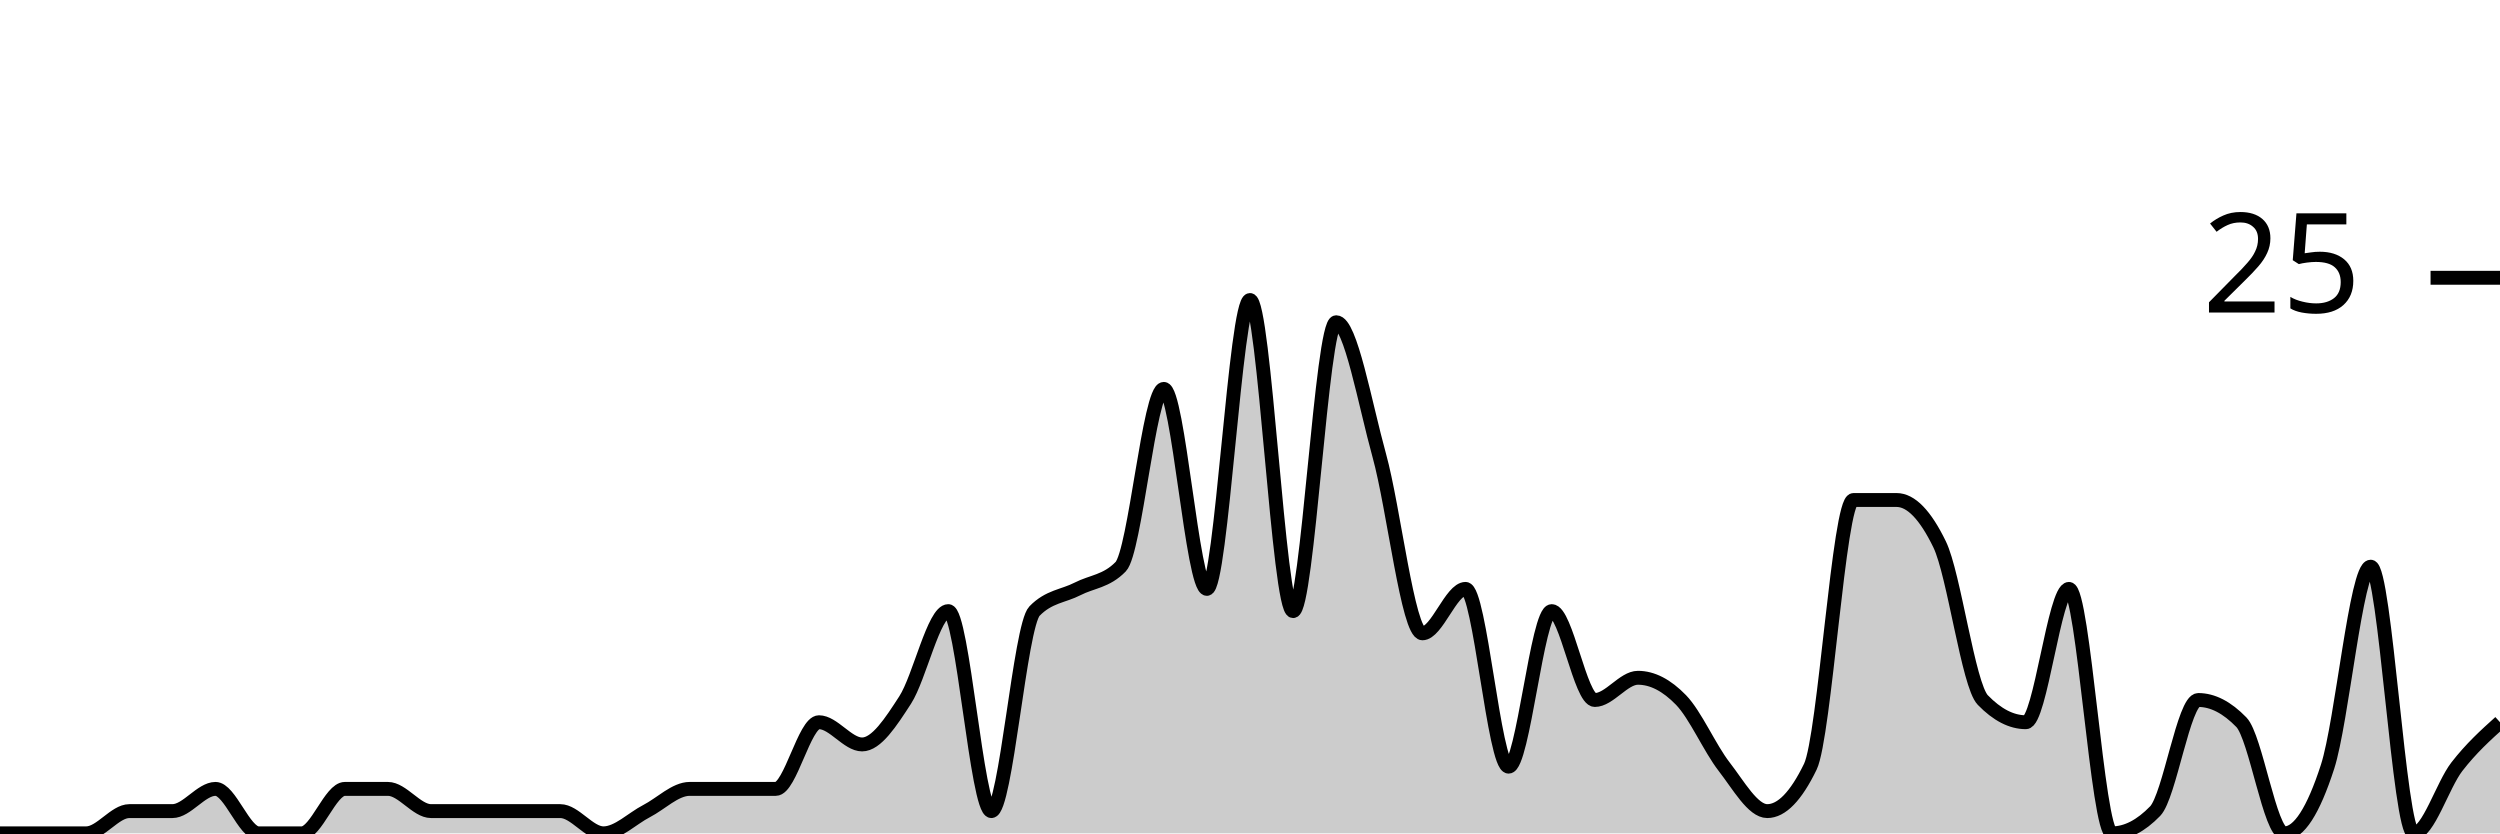
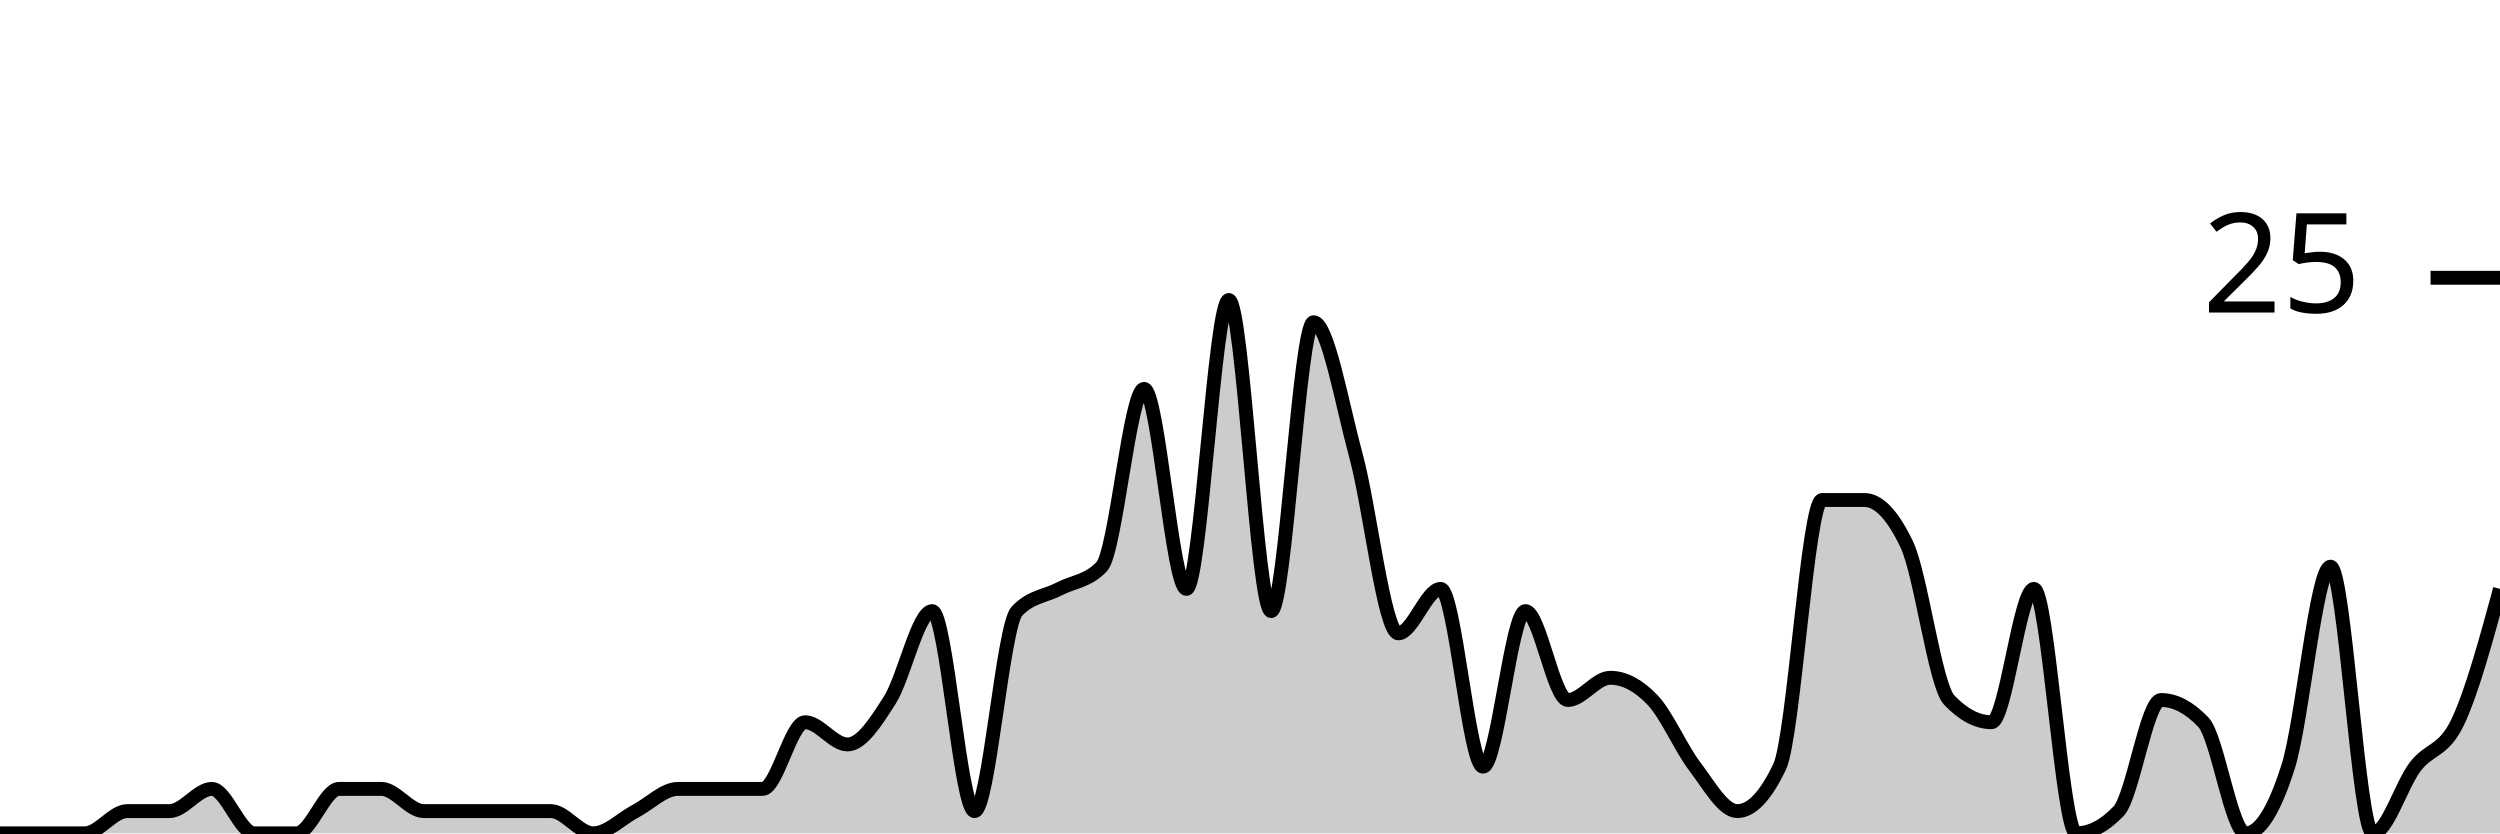
<svg xmlns="http://www.w3.org/2000/svg" viewBox="0 0 180 60">
  <g transform="translate(0,20)">
-     <path class="area" fill="rgba(0, 0, 0, 0.2)" d="M0,40C1.034,40,2.069,40,3.103,40C4.138,40,5.172,40,6.207,40C7.241,40,8.276,38.4,9.31,38.4C10.345,38.4,11.379,38.4,12.414,38.4C13.448,38.4,14.483,36.8,15.517,36.8C16.552,36.8,17.586,40,18.621,40C19.655,40,20.69,40,21.724,40C22.759,40,23.793,36.8,24.828,36.8C25.862,36.8,26.897,36.8,27.931,36.8C28.966,36.8,30,38.4,31.034,38.4C32.069,38.4,33.103,38.4,34.138,38.4C35.172,38.4,36.207,38.4,37.241,38.4C38.276,38.4,39.31,38.4,40.345,38.4C41.379,38.4,42.414,40,43.448,40C44.483,40,45.517,38.933,46.552,38.4C47.586,37.867,48.621,36.8,49.655,36.8C50.69,36.8,51.724,36.8,52.759,36.8C53.793,36.8,54.828,36.8,55.862,36.8C56.897,36.8,57.931,32,58.966,32C60,32,61.034,33.6,62.069,33.6C63.103,33.6,64.138,32,65.172,30.4C66.207,28.8,67.241,24,68.276,24C69.31,24,70.345,38.4,71.379,38.4C72.414,38.4,73.448,25.067,74.483,24C75.517,22.933,76.552,22.933,77.586,22.4C78.621,21.867,79.655,21.867,80.69,20.8C81.724,19.733,82.759,8,83.793,8C84.828,8,85.862,22.4,86.897,22.4C87.931,22.4,88.966,1.6,90,1.6C91.034,1.6,92.069,24,93.103,24C94.138,24,95.172,3.2,96.207,3.2C97.241,3.2,98.276,9.067,99.31,12.8C100.345,16.533,101.379,25.6,102.414,25.6C103.448,25.6,104.483,22.4,105.517,22.4C106.552,22.4,107.586,35.2,108.621,35.2C109.655,35.2,110.69,24,111.724,24C112.759,24,113.793,30.4,114.828,30.4C115.862,30.4,116.897,28.8,117.931,28.8C118.966,28.8,120,29.333,121.034,30.4C122.069,31.467,123.103,33.867,124.138,35.2C125.172,36.533,126.207,38.4,127.241,38.4C128.276,38.4,129.31,37.333,130.345,35.2C131.379,33.067,132.414,16,133.448,16C134.483,16,135.517,16,136.552,16C137.586,16,138.621,17.067,139.655,19.2C140.69,21.333,141.724,29.333,142.759,30.4C143.793,31.467,144.828,32,145.862,32C146.897,32,147.931,22.4,148.966,22.4C150,22.4,151.034,40,152.069,40C153.103,40,154.138,39.467,155.172,38.4C156.207,37.333,157.241,30.4,158.276,30.4C159.31,30.4,160.345,30.933,161.379,32C162.414,33.067,163.448,40,164.483,40C165.517,40,166.552,38.4,167.586,35.2C168.621,32,169.655,20.8,170.69,20.8C171.724,20.8,172.759,40,173.793,40C174.828,40,175.862,36.533,176.897,35.2C177.931,33.867,178.966,32.933,180,32L180,40C178.966,40,177.931,40,176.897,40C175.862,40,174.828,40,173.793,40C172.759,40,171.724,40,170.69,40C169.655,40,168.621,40,167.586,40C166.552,40,165.517,40,164.483,40C163.448,40,162.414,40,161.379,40C160.345,40,159.31,40,158.276,40C157.241,40,156.207,40,155.172,40C154.138,40,153.103,40,152.069,40C151.034,40,150,40,148.966,40C147.931,40,146.897,40,145.862,40C144.828,40,143.793,40,142.759,40C141.724,40,140.69,40,139.655,40C138.621,40,137.586,40,136.552,40C135.517,40,134.483,40,133.448,40C132.414,40,131.379,40,130.345,40C129.31,40,128.276,40,127.241,40C126.207,40,125.172,40,124.138,40C123.103,40,122.069,40,121.034,40C120,40,118.966,40,117.931,40C116.897,40,115.862,40,114.828,40C113.793,40,112.759,40,111.724,40C110.69,40,109.655,40,108.621,40C107.586,40,106.552,40,105.517,40C104.483,40,103.448,40,102.414,40C101.379,40,100.345,40,99.31,40C98.276,40,97.241,40,96.207,40C95.172,40,94.138,40,93.103,40C92.069,40,91.034,40,90,40C88.966,40,87.931,40,86.897,40C85.862,40,84.828,40,83.793,40C82.759,40,81.724,40,80.69,40C79.655,40,78.621,40,77.586,40C76.552,40,75.517,40,74.483,40C73.448,40,72.414,40,71.379,40C70.345,40,69.31,40,68.276,40C67.241,40,66.207,40,65.172,40C64.138,40,63.103,40,62.069,40C61.034,40,60,40,58.966,40C57.931,40,56.897,40,55.862,40C54.828,40,53.793,40,52.759,40C51.724,40,50.69,40,49.655,40C48.621,40,47.586,40,46.552,40C45.517,40,44.483,40,43.448,40C42.414,40,41.379,40,40.345,40C39.31,40,38.276,40,37.241,40C36.207,40,35.172,40,34.138,40C33.103,40,32.069,40,31.034,40C30,40,28.966,40,27.931,40C26.897,40,25.862,40,24.828,40C23.793,40,22.759,40,21.724,40C20.69,40,19.655,40,18.621,40C17.586,40,16.552,40,15.517,40C14.483,40,13.448,40,12.414,40C11.379,40,10.345,40,9.31,40C8.276,40,7.241,40,6.207,40C5.172,40,4.138,40,3.103,40C2.069,40,1.034,40,0,40Z" />
-     <path class="line" stroke="black" fill="none" d="M0,40C1.034,40,2.069,40,3.103,40C4.138,40,5.172,40,6.207,40C7.241,40,8.276,38.4,9.31,38.4C10.345,38.4,11.379,38.4,12.414,38.4C13.448,38.4,14.483,36.8,15.517,36.8C16.552,36.8,17.586,40,18.621,40C19.655,40,20.69,40,21.724,40C22.759,40,23.793,36.8,24.828,36.8C25.862,36.8,26.897,36.8,27.931,36.8C28.966,36.8,30,38.4,31.034,38.4C32.069,38.4,33.103,38.4,34.138,38.4C35.172,38.4,36.207,38.4,37.241,38.4C38.276,38.4,39.31,38.4,40.345,38.4C41.379,38.4,42.414,40,43.448,40C44.483,40,45.517,38.933,46.552,38.4C47.586,37.867,48.621,36.8,49.655,36.8C50.69,36.8,51.724,36.8,52.759,36.8C53.793,36.8,54.828,36.8,55.862,36.8C56.897,36.8,57.931,32,58.966,32C60,32,61.034,33.6,62.069,33.6C63.103,33.6,64.138,32,65.172,30.4C66.207,28.8,67.241,24,68.276,24C69.31,24,70.345,38.4,71.379,38.4C72.414,38.4,73.448,25.067,74.483,24C75.517,22.933,76.552,22.933,77.586,22.4C78.621,21.867,79.655,21.867,80.69,20.8C81.724,19.733,82.759,8,83.793,8C84.828,8,85.862,22.4,86.897,22.4C87.931,22.4,88.966,1.6,90,1.6C91.034,1.6,92.069,24,93.103,24C94.138,24,95.172,3.2,96.207,3.2C97.241,3.2,98.276,9.067,99.31,12.8C100.345,16.533,101.379,25.6,102.414,25.6C103.448,25.6,104.483,22.4,105.517,22.4C106.552,22.4,107.586,35.2,108.621,35.2C109.655,35.2,110.69,24,111.724,24C112.759,24,113.793,30.4,114.828,30.4C115.862,30.4,116.897,28.8,117.931,28.8C118.966,28.8,120,29.333,121.034,30.4C122.069,31.467,123.103,33.867,124.138,35.2C125.172,36.533,126.207,38.4,127.241,38.4C128.276,38.4,129.31,37.333,130.345,35.2C131.379,33.067,132.414,16,133.448,16C134.483,16,135.517,16,136.552,16C137.586,16,138.621,17.067,139.655,19.2C140.69,21.333,141.724,29.333,142.759,30.4C143.793,31.467,144.828,32,145.862,32C146.897,32,147.931,22.4,148.966,22.4C150,22.4,151.034,40,152.069,40C153.103,40,154.138,39.467,155.172,38.4C156.207,37.333,157.241,30.4,158.276,30.4C159.31,30.4,160.345,30.933,161.379,32C162.414,33.067,163.448,40,164.483,40C165.517,40,166.552,38.4,167.586,35.2C168.621,32,169.655,20.8,170.69,20.8C171.724,20.8,172.759,40,173.793,40C174.828,40,175.862,36.533,176.897,35.2C177.931,33.867,178.966,32.933,180,32" />
+     <path class="area" fill="rgba(0, 0, 0, 0.2)" d="M0,40C1.017,40,2.034,40,3.051,40C4.068,40,5.085,40,6.102,40C7.119,40,8.136,38.4,9.153,38.4C10.169,38.4,11.186,38.4,12.203,38.4C13.22,38.4,14.237,36.8,15.254,36.8C16.271,36.8,17.288,40,18.305,40C19.322,40,20.339,40,21.356,40C22.373,40,23.39,36.8,24.407,36.8C25.424,36.8,26.441,36.8,27.458,36.8C28.475,36.8,29.492,38.4,30.508,38.4C31.525,38.4,32.542,38.4,33.559,38.4C34.576,38.4,35.593,38.4,36.61,38.4C37.627,38.4,38.644,38.4,39.661,38.4C40.678,38.4,41.695,40,42.712,40C43.729,40,44.746,38.933,45.763,38.4C46.78,37.867,47.797,36.8,48.814,36.8C49.831,36.8,50.847,36.8,51.864,36.8C52.881,36.8,53.898,36.8,54.915,36.8C55.932,36.8,56.949,32,57.966,32C58.983,32,60,33.6,61.017,33.6C62.034,33.6,63.051,32,64.068,30.4C65.085,28.8,66.102,24,67.119,24C68.136,24,69.153,38.4,70.169,38.4C71.186,38.4,72.203,25.067,73.22,24C74.237,22.933,75.254,22.933,76.271,22.4C77.288,21.867,78.305,21.867,79.322,20.8C80.339,19.733,81.356,8,82.373,8C83.39,8,84.407,22.4,85.424,22.4C86.441,22.4,87.458,1.6,88.475,1.6C89.492,1.6,90.508,24,91.525,24C92.542,24,93.559,3.2,94.576,3.2C95.593,3.2,96.61,9.067,97.627,12.8C98.644,16.533,99.661,25.6,100.678,25.6C101.695,25.6,102.712,22.4,103.729,22.4C104.746,22.4,105.763,35.2,106.78,35.2C107.797,35.2,108.814,24,109.831,24C110.847,24,111.864,30.4,112.881,30.4C113.898,30.4,114.915,28.8,115.932,28.8C116.949,28.8,117.966,29.333,118.983,30.4C120,31.467,121.017,33.867,122.034,35.2C123.051,36.533,124.068,38.4,125.085,38.4C126.102,38.4,127.119,37.333,128.136,35.2C129.153,33.067,130.169,16,131.186,16C132.203,16,133.22,16,134.237,16C135.254,16,136.271,17.067,137.288,19.2C138.305,21.333,139.322,29.333,140.339,30.4C141.356,31.467,142.373,32,143.39,32C144.407,32,145.424,22.4,146.441,22.4C147.458,22.4,148.475,40,149.492,40C150.508,40,151.525,39.467,152.542,38.4C153.559,37.333,154.576,30.4,155.593,30.4C156.61,30.4,157.627,30.933,158.644,32C159.661,33.067,160.678,40,161.695,40C162.712,40,163.729,38.4,164.746,35.2C165.763,32,166.78,20.8,167.797,20.8C168.814,20.8,169.831,40,170.847,40C171.864,40,172.881,36.533,173.898,35.2C174.915,33.867,175.932,34.133,176.949,32C177.966,29.867,178.983,26.133,180,22.4L180,40C178.983,40,177.966,40,176.949,40C175.932,40,174.915,40,173.898,40C172.881,40,171.864,40,170.847,40C169.831,40,168.814,40,167.797,40C166.78,40,165.763,40,164.746,40C163.729,40,162.712,40,161.695,40C160.678,40,159.661,40,158.644,40C157.627,40,156.61,40,155.593,40C154.576,40,153.559,40,152.542,40C151.525,40,150.508,40,149.492,40C148.475,40,147.458,40,146.441,40C145.424,40,144.407,40,143.39,40C142.373,40,141.356,40,140.339,40C139.322,40,138.305,40,137.288,40C136.271,40,135.254,40,134.237,40C133.22,40,132.203,40,131.186,40C130.169,40,129.153,40,128.136,40C127.119,40,126.102,40,125.085,40C124.068,40,123.051,40,122.034,40C121.017,40,120,40,118.983,40C117.966,40,116.949,40,115.932,40C114.915,40,113.898,40,112.881,40C111.864,40,110.847,40,109.831,40C108.814,40,107.797,40,106.78,40C105.763,40,104.746,40,103.729,40C102.712,40,101.695,40,100.678,40C99.661,40,98.644,40,97.627,40C96.61,40,95.593,40,94.576,40C93.559,40,92.542,40,91.525,40C90.508,40,89.492,40,88.475,40C87.458,40,86.441,40,85.424,40C84.407,40,83.39,40,82.373,40C81.356,40,80.339,40,79.322,40C78.305,40,77.288,40,76.271,40C75.254,40,74.237,40,73.22,40C72.203,40,71.186,40,70.169,40C69.153,40,68.136,40,67.119,40C66.102,40,65.085,40,64.068,40C63.051,40,62.034,40,61.017,40C60,40,58.983,40,57.966,40C56.949,40,55.932,40,54.915,40C53.898,40,52.881,40,51.864,40C50.847,40,49.831,40,48.814,40C47.797,40,46.78,40,45.763,40C44.746,40,43.729,40,42.712,40C41.695,40,40.678,40,39.661,40C38.644,40,37.627,40,36.61,40C35.593,40,34.576,40,33.559,40C32.542,40,31.525,40,30.508,40C29.492,40,28.475,40,27.458,40C26.441,40,25.424,40,24.407,40C23.39,40,22.373,40,21.356,40C20.339,40,19.322,40,18.305,40C17.288,40,16.271,40,15.254,40C14.237,40,13.22,40,12.203,40C11.186,40,10.169,40,9.153,40C8.136,40,7.119,40,6.102,40C5.085,40,4.068,40,3.051,40C2.034,40,1.017,40,0,40Z" />
+     <path class="line" stroke="black" fill="none" d="M0,40C1.017,40,2.034,40,3.051,40C4.068,40,5.085,40,6.102,40C7.119,40,8.136,38.4,9.153,38.4C10.169,38.4,11.186,38.4,12.203,38.4C13.22,38.4,14.237,36.8,15.254,36.8C16.271,36.8,17.288,40,18.305,40C19.322,40,20.339,40,21.356,40C22.373,40,23.39,36.8,24.407,36.8C25.424,36.8,26.441,36.8,27.458,36.8C28.475,36.8,29.492,38.4,30.508,38.4C31.525,38.4,32.542,38.4,33.559,38.4C34.576,38.4,35.593,38.4,36.61,38.4C37.627,38.4,38.644,38.4,39.661,38.4C40.678,38.4,41.695,40,42.712,40C43.729,40,44.746,38.933,45.763,38.4C46.78,37.867,47.797,36.8,48.814,36.8C49.831,36.8,50.847,36.8,51.864,36.8C52.881,36.8,53.898,36.8,54.915,36.8C55.932,36.8,56.949,32,57.966,32C58.983,32,60,33.6,61.017,33.6C62.034,33.6,63.051,32,64.068,30.4C65.085,28.8,66.102,24,67.119,24C68.136,24,69.153,38.4,70.169,38.4C71.186,38.4,72.203,25.067,73.22,24C74.237,22.933,75.254,22.933,76.271,22.4C77.288,21.867,78.305,21.867,79.322,20.8C80.339,19.733,81.356,8,82.373,8C83.39,8,84.407,22.4,85.424,22.4C86.441,22.4,87.458,1.6,88.475,1.6C89.492,1.6,90.508,24,91.525,24C92.542,24,93.559,3.2,94.576,3.2C95.593,3.2,96.61,9.067,97.627,12.8C98.644,16.533,99.661,25.6,100.678,25.6C101.695,25.6,102.712,22.4,103.729,22.4C104.746,22.4,105.763,35.2,106.78,35.2C107.797,35.2,108.814,24,109.831,24C110.847,24,111.864,30.4,112.881,30.4C113.898,30.4,114.915,28.8,115.932,28.8C116.949,28.8,117.966,29.333,118.983,30.4C120,31.467,121.017,33.867,122.034,35.2C123.051,36.533,124.068,38.4,125.085,38.4C126.102,38.4,127.119,37.333,128.136,35.2C129.153,33.067,130.169,16,131.186,16C132.203,16,133.22,16,134.237,16C135.254,16,136.271,17.067,137.288,19.2C138.305,21.333,139.322,29.333,140.339,30.4C141.356,31.467,142.373,32,143.39,32C144.407,32,145.424,22.4,146.441,22.4C147.458,22.4,148.475,40,149.492,40C150.508,40,151.525,39.467,152.542,38.4C153.559,37.333,154.576,30.4,155.593,30.4C156.61,30.4,157.627,30.933,158.644,32C159.661,33.067,160.678,40,161.695,40C162.712,40,163.729,38.4,164.746,35.2C165.763,32,166.78,20.8,167.797,20.8C168.814,20.8,169.831,40,170.847,40C171.864,40,172.881,36.533,173.898,35.2C174.915,33.867,175.932,34.133,176.949,32C177.966,29.867,178.983,26.133,180,22.4" />
    <path class="axis-ceiling" stroke-width="1" stroke="black" fill="none" d="M175,0L180,0" />
    <text class="axis-ceiling-label" font-family="sans-serif" text-anchor="end" font-size="10px" x="170" y="2.5">25</text>
  </g>
</svg>
